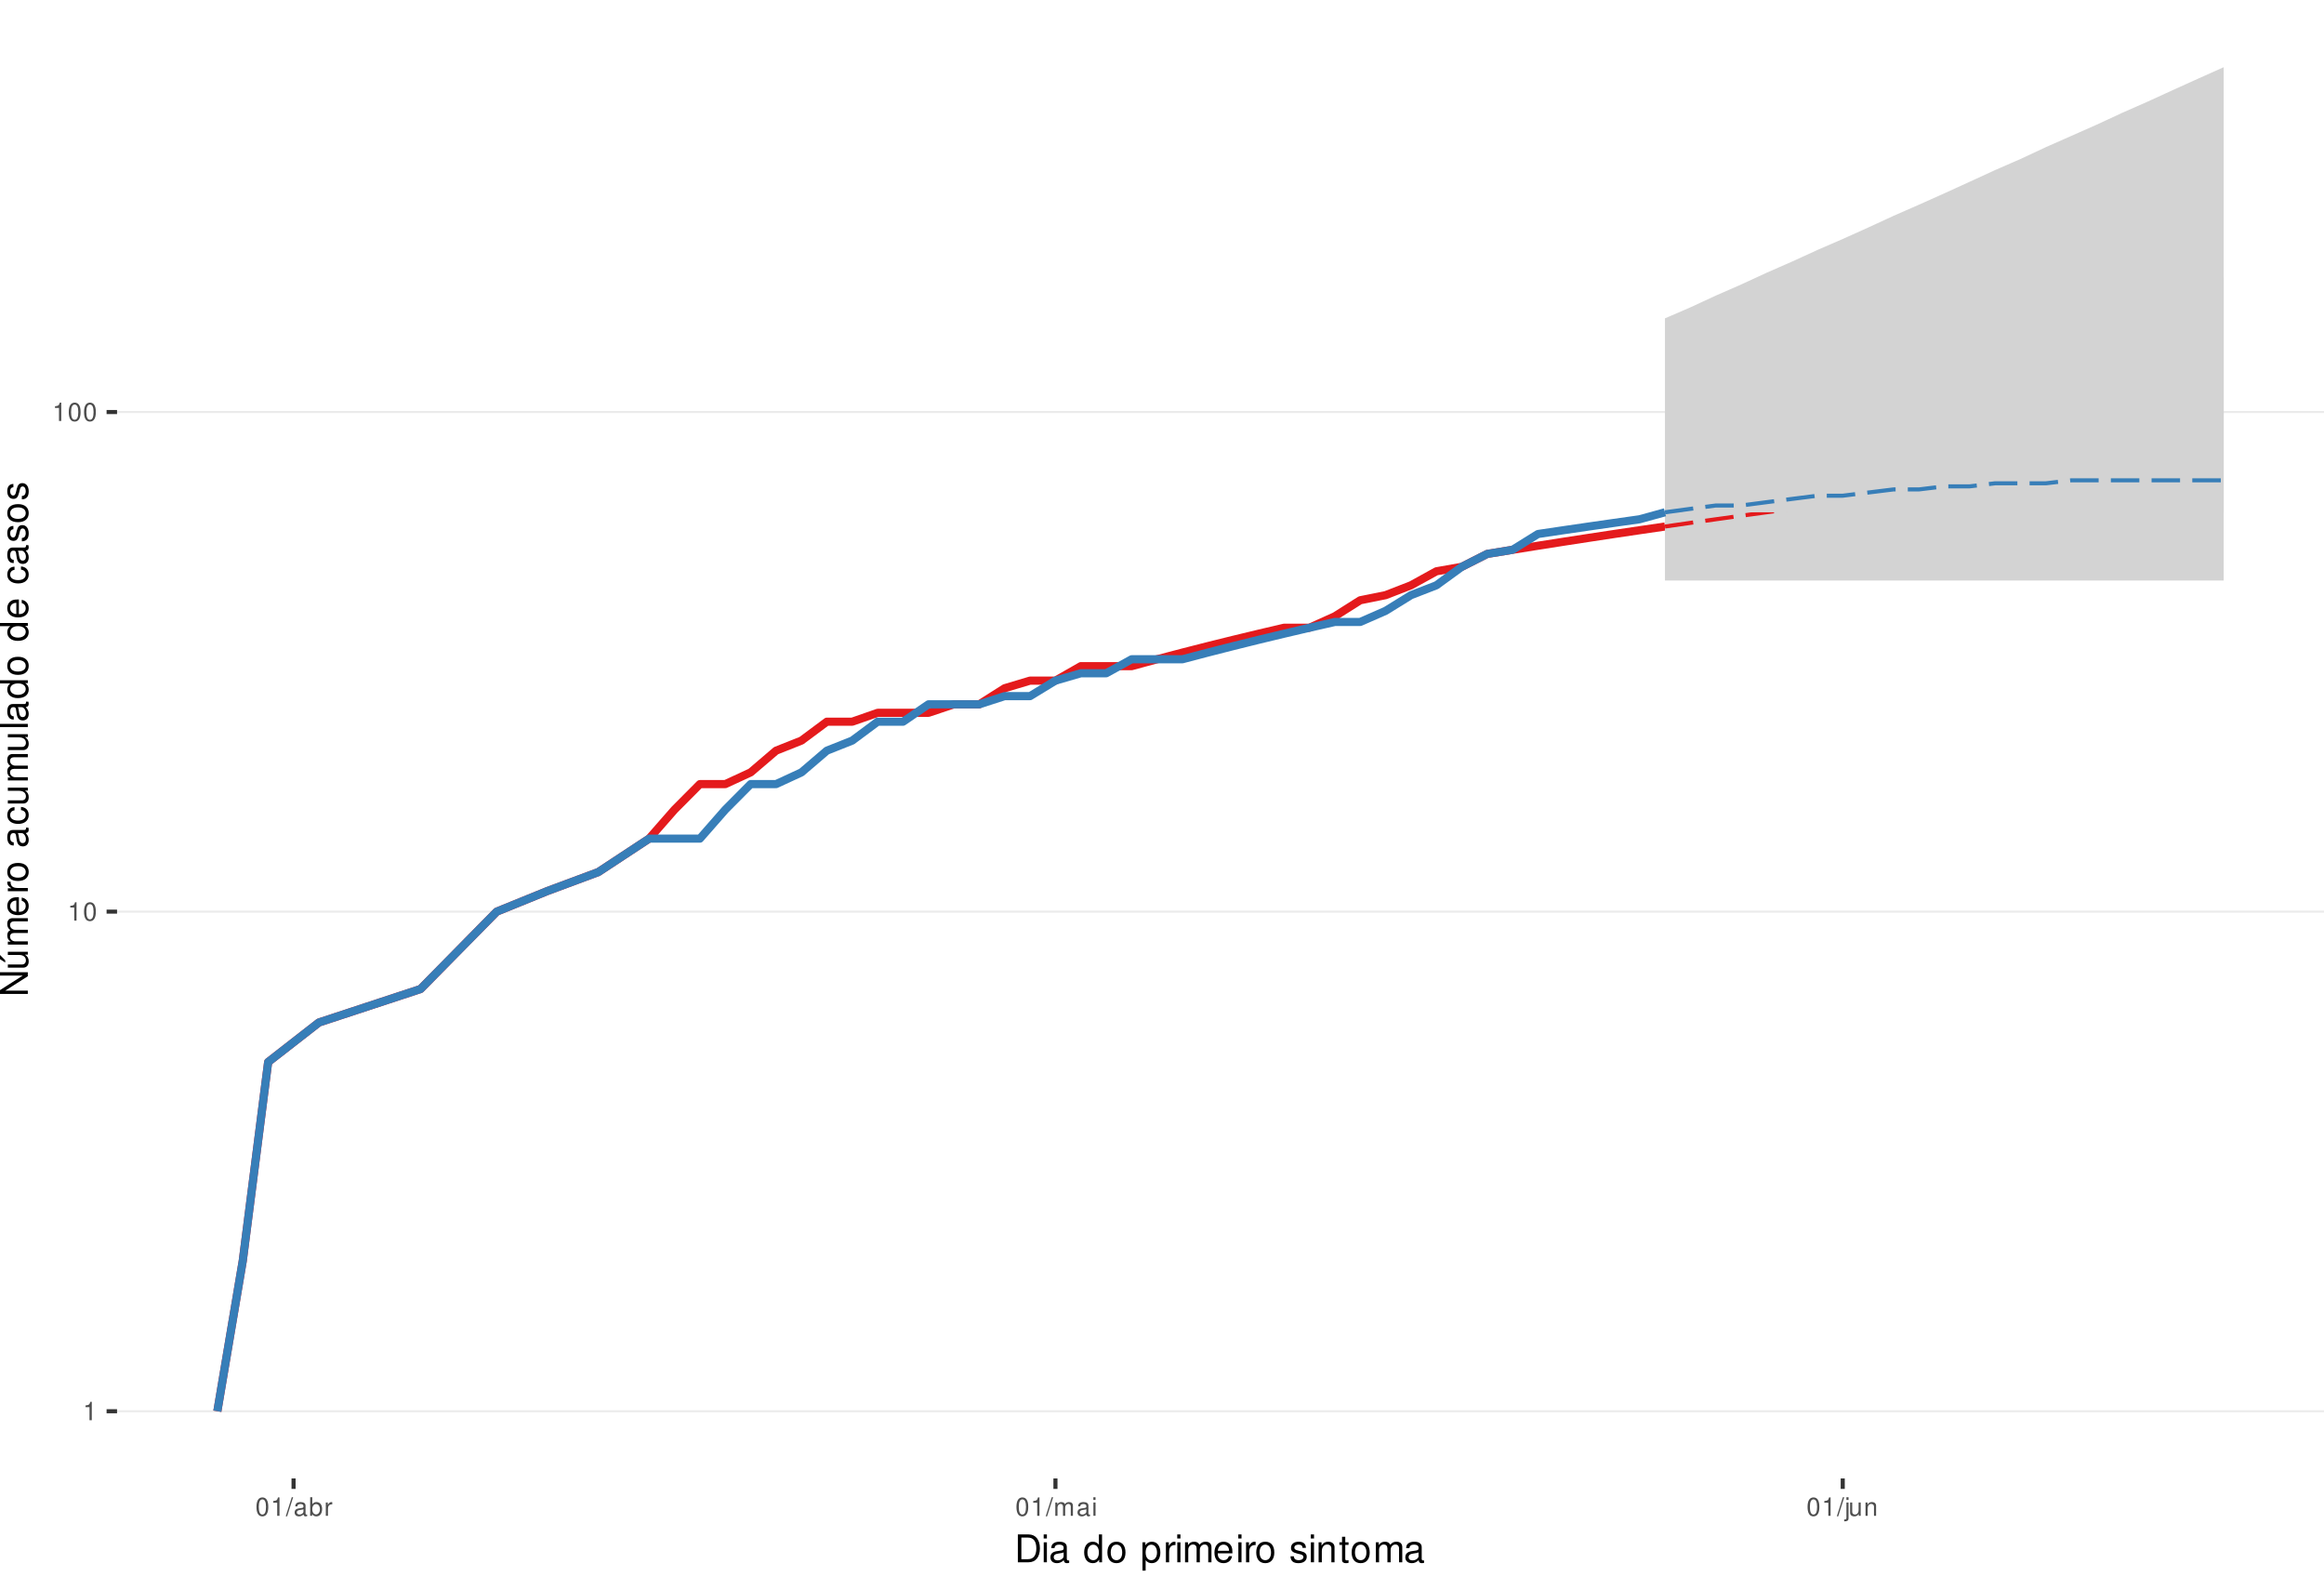
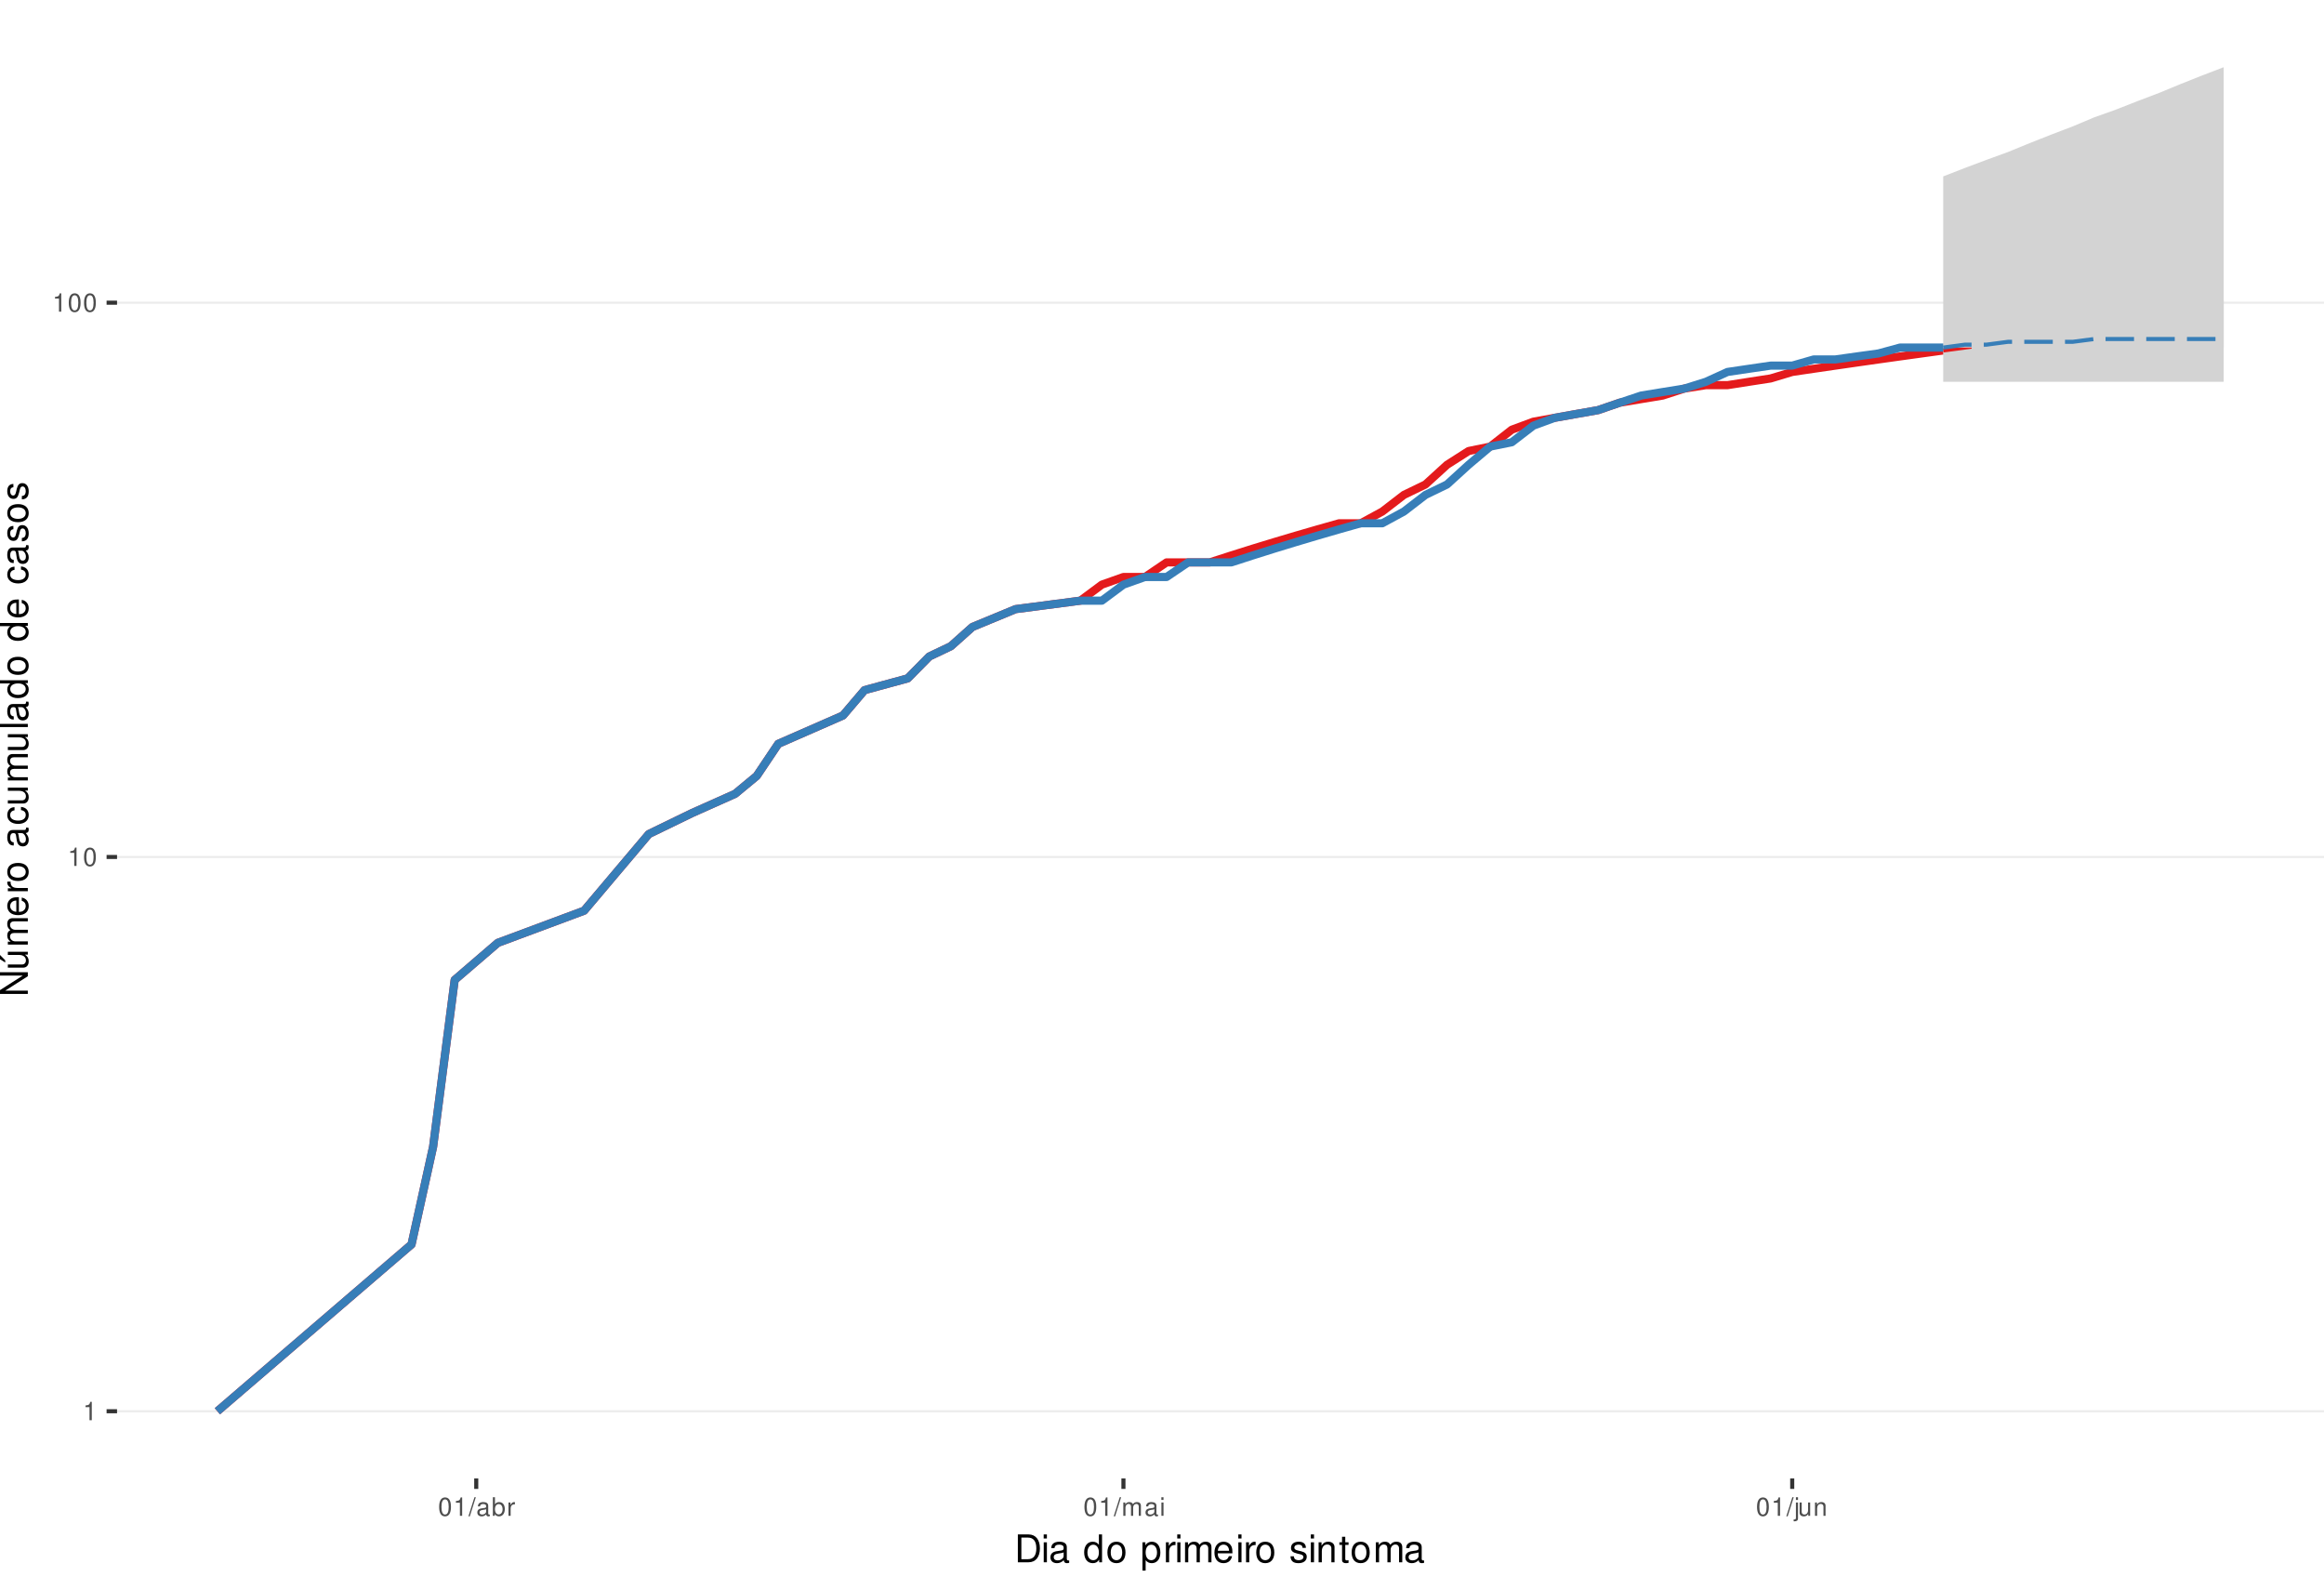
<svg xmlns="http://www.w3.org/2000/svg" xmlns:xlink="http://www.w3.org/1999/xlink" width="609pt" height="413pt" viewBox="0 0 609 413" version="1.1">
  <defs>
    <g>
      <symbol overflow="visible" id="glyph0-0">
        <path style="stroke:none;" d="" />
      </symbol>
      <symbol overflow="visible" id="glyph0-1">
        <path style="stroke:none;" d="M 1.719 -3.422 L 1.719 0 L 2.312 0 L 2.312 -4.812 L 1.922 -4.812 C 1.719 -4.078 1.578 -3.969 0.672 -3.859 L 0.672 -3.422 Z M 1.719 -3.422 " />
      </symbol>
      <symbol overflow="visible" id="glyph0-2">
        <path style="stroke:none;" d="M 1.828 -4.812 C 1.391 -4.812 0.984 -4.609 0.75 -4.281 C 0.438 -3.859 0.281 -3.219 0.281 -2.328 C 0.281 -0.703 0.812 0.156 1.828 0.156 C 2.828 0.156 3.375 -0.703 3.375 -2.297 C 3.375 -3.219 3.234 -3.844 2.922 -4.281 C 2.672 -4.625 2.281 -4.812 1.828 -4.812 Z M 1.828 -4.297 C 2.469 -4.297 2.781 -3.641 2.781 -2.344 C 2.781 -0.969 2.469 -0.328 1.812 -0.328 C 1.203 -0.328 0.891 -1 0.891 -2.328 C 0.891 -3.641 1.203 -4.297 1.828 -4.297 Z M 1.828 -4.297 " />
      </symbol>
      <symbol overflow="visible" id="glyph0-3">
        <path style="stroke:none;" d="M 1.531 -4.859 L -0.047 0.141 L 0.312 0.141 L 1.891 -4.859 Z M 1.531 -4.859 " />
      </symbol>
      <symbol overflow="visible" id="glyph0-4">
        <path style="stroke:none;" d="M 3.562 -0.328 C 3.5 -0.312 3.469 -0.312 3.438 -0.312 C 3.25 -0.312 3.141 -0.406 3.141 -0.578 L 3.141 -2.641 C 3.141 -3.25 2.688 -3.594 1.828 -3.594 C 1.312 -3.594 0.906 -3.438 0.672 -3.188 C 0.516 -3 0.453 -2.797 0.438 -2.453 L 0.984 -2.453 C 1.031 -2.875 1.297 -3.078 1.812 -3.078 C 2.312 -3.078 2.594 -2.891 2.594 -2.562 L 2.594 -2.406 C 2.578 -2.172 2.469 -2.078 2.016 -2.031 C 1.219 -1.922 1.109 -1.891 0.891 -1.812 C 0.484 -1.641 0.281 -1.328 0.281 -0.875 C 0.281 -0.25 0.719 0.156 1.422 0.156 C 1.859 0.156 2.219 0 2.609 -0.359 C 2.656 0 2.828 0.156 3.188 0.156 C 3.297 0.156 3.375 0.141 3.562 0.094 Z M 2.594 -1.094 C 2.594 -0.906 2.531 -0.797 2.375 -0.641 C 2.141 -0.438 1.875 -0.328 1.547 -0.328 C 1.109 -0.328 0.859 -0.547 0.859 -0.891 C 0.859 -1.266 1.094 -1.438 1.703 -1.531 C 2.297 -1.609 2.406 -1.641 2.594 -1.719 Z M 2.594 -1.094 " />
      </symbol>
      <symbol overflow="visible" id="glyph0-5">
        <path style="stroke:none;" d="M 0.359 -4.859 L 0.359 0 L 0.859 0 L 0.859 -0.453 C 1.125 -0.047 1.484 0.156 1.969 0.156 C 2.875 0.156 3.484 -0.594 3.484 -1.75 C 3.484 -2.891 2.922 -3.594 1.984 -3.594 C 1.516 -3.594 1.172 -3.406 0.906 -3.016 L 0.906 -4.859 Z M 1.891 -3.062 C 2.5 -3.062 2.906 -2.531 2.906 -1.703 C 2.906 -0.906 2.484 -0.359 1.891 -0.359 C 1.297 -0.359 0.906 -0.906 0.906 -1.719 C 0.906 -2.531 1.297 -3.062 1.891 -3.062 Z M 1.891 -3.062 " />
      </symbol>
      <symbol overflow="visible" id="glyph0-6">
        <path style="stroke:none;" d="M 0.453 -3.484 L 0.453 0 L 1.016 0 L 1.016 -1.812 C 1.031 -2.656 1.375 -3.016 2.141 -3 L 2.141 -3.562 C 2.047 -3.578 1.984 -3.594 1.922 -3.594 C 1.562 -3.594 1.297 -3.375 0.969 -2.859 L 0.969 -3.484 Z M 0.453 -3.484 " />
      </symbol>
      <symbol overflow="visible" id="glyph0-7">
        <path style="stroke:none;" d="M 0.469 -3.484 L 0.469 0 L 1.031 0 L 1.031 -2.188 C 1.031 -2.703 1.391 -3.109 1.844 -3.109 C 2.25 -3.109 2.484 -2.844 2.484 -2.406 L 2.484 0 L 3.047 0 L 3.047 -2.188 C 3.047 -2.703 3.422 -3.109 3.875 -3.109 C 4.266 -3.109 4.516 -2.844 4.516 -2.406 L 4.516 0 L 5.078 0 L 5.078 -2.609 C 5.078 -3.234 4.719 -3.594 4.062 -3.594 C 3.594 -3.594 3.312 -3.453 2.984 -3.062 C 2.781 -3.422 2.5 -3.594 2.047 -3.594 C 1.578 -3.594 1.266 -3.422 0.984 -3 L 0.984 -3.484 Z M 0.469 -3.484 " />
      </symbol>
      <symbol overflow="visible" id="glyph0-8">
        <path style="stroke:none;" d="M 1 -3.484 L 0.453 -3.484 L 0.453 0 L 1 0 Z M 1 -4.859 L 0.438 -4.859 L 0.438 -4.156 L 1 -4.156 Z M 1 -4.859 " />
      </symbol>
      <symbol overflow="visible" id="glyph0-9">
        <path style="stroke:none;" d="M 0.469 -3.484 L 0.469 0.5 C 0.469 0.859 0.359 0.969 0.016 0.969 C -0.031 0.969 -0.047 0.969 -0.125 0.953 L -0.125 1.438 C -0.047 1.438 -0.016 1.453 0.062 1.453 C 0.688 1.453 1.016 1.203 1.016 0.719 L 1.016 -3.484 Z M 1.016 -4.859 L 0.469 -4.859 L 0.469 -4.156 L 1.016 -4.156 Z M 1.016 -4.859 " />
      </symbol>
      <symbol overflow="visible" id="glyph0-10">
        <path style="stroke:none;" d="M 3.203 0 L 3.203 -3.484 L 2.656 -3.484 L 2.656 -1.516 C 2.656 -0.797 2.281 -0.328 1.703 -0.328 C 1.266 -0.328 0.984 -0.594 0.984 -1.016 L 0.984 -3.484 L 0.438 -3.484 L 0.438 -0.797 C 0.438 -0.219 0.859 0.156 1.547 0.156 C 2.062 0.156 2.391 -0.031 2.703 -0.484 L 2.703 0 Z M 3.203 0 " />
      </symbol>
      <symbol overflow="visible" id="glyph0-11">
        <path style="stroke:none;" d="M 0.469 -3.484 L 0.469 0 L 1.031 0 L 1.031 -1.922 C 1.031 -2.641 1.391 -3.109 1.969 -3.109 C 2.406 -3.109 2.688 -2.828 2.688 -2.422 L 2.688 0 L 3.234 0 L 3.234 -2.641 C 3.234 -3.219 2.812 -3.594 2.141 -3.594 C 1.625 -3.594 1.281 -3.391 0.984 -2.906 L 0.984 -3.484 Z M 0.469 -3.484 " />
      </symbol>
      <symbol overflow="visible" id="glyph1-0">
        <path style="stroke:none;" d="" />
      </symbol>
      <symbol overflow="visible" id="glyph1-1">
        <path style="stroke:none;" d="M 0.891 0 L 3.703 0 C 5.547 0 6.672 -1.375 6.672 -3.656 C 6.672 -5.906 5.547 -7.297 3.703 -7.297 L 0.891 -7.297 Z M 1.812 -0.812 L 1.812 -6.469 L 3.547 -6.469 C 4.984 -6.469 5.734 -5.5 5.734 -3.641 C 5.734 -1.797 4.984 -0.812 3.547 -0.812 Z M 1.812 -0.812 " />
      </symbol>
      <symbol overflow="visible" id="glyph1-2">
        <path style="stroke:none;" d="M 1.5 -5.234 L 0.672 -5.234 L 0.672 0 L 1.5 0 Z M 1.5 -7.297 L 0.656 -7.297 L 0.656 -6.234 L 1.5 -6.234 Z M 1.5 -7.297 " />
      </symbol>
      <symbol overflow="visible" id="glyph1-3">
        <path style="stroke:none;" d="M 5.344 -0.484 C 5.266 -0.469 5.219 -0.469 5.172 -0.469 C 4.875 -0.469 4.719 -0.625 4.719 -0.875 L 4.719 -3.953 C 4.719 -4.891 4.047 -5.391 2.75 -5.391 C 1.984 -5.391 1.375 -5.172 1.016 -4.781 C 0.766 -4.516 0.672 -4.203 0.656 -3.688 L 1.484 -3.688 C 1.562 -4.328 1.938 -4.625 2.719 -4.625 C 3.484 -4.625 3.891 -4.344 3.891 -3.844 L 3.891 -3.625 C 3.875 -3.266 3.703 -3.125 3.016 -3.047 C 1.844 -2.891 1.656 -2.844 1.344 -2.719 C 0.734 -2.453 0.422 -2 0.422 -1.312 C 0.422 -0.375 1.078 0.234 2.141 0.234 C 2.797 0.234 3.328 0 3.922 -0.547 C 3.984 0 4.234 0.234 4.781 0.234 C 4.953 0.234 5.062 0.203 5.344 0.141 Z M 3.891 -1.656 C 3.891 -1.375 3.812 -1.203 3.562 -0.969 C 3.219 -0.656 2.812 -0.5 2.312 -0.5 C 1.672 -0.5 1.297 -0.812 1.297 -1.344 C 1.297 -1.891 1.656 -2.172 2.547 -2.297 C 3.438 -2.422 3.609 -2.453 3.891 -2.594 Z M 3.891 -1.656 " />
      </symbol>
      <symbol overflow="visible" id="glyph1-4">
        <path style="stroke:none;" d="" />
      </symbol>
      <symbol overflow="visible" id="glyph1-5">
        <path style="stroke:none;" d="M 4.953 -7.297 L 4.125 -7.297 L 4.125 -4.578 C 3.766 -5.109 3.203 -5.391 2.516 -5.391 C 1.156 -5.391 0.266 -4.297 0.266 -2.625 C 0.266 -0.859 1.125 0.234 2.547 0.234 C 3.266 0.234 3.766 -0.047 4.203 -0.688 L 4.203 0 L 4.953 0 Z M 2.656 -4.609 C 3.547 -4.609 4.125 -3.812 4.125 -2.562 C 4.125 -1.344 3.547 -0.547 2.656 -0.547 C 1.734 -0.547 1.125 -1.359 1.125 -2.578 C 1.125 -3.797 1.734 -4.609 2.656 -4.609 Z M 2.656 -4.609 " />
      </symbol>
      <symbol overflow="visible" id="glyph1-6">
        <path style="stroke:none;" d="M 2.719 -5.391 C 1.234 -5.391 0.359 -4.344 0.359 -2.578 C 0.359 -0.812 1.234 0.234 2.734 0.234 C 4.203 0.234 5.094 -0.812 5.094 -2.547 C 5.094 -4.359 4.234 -5.391 2.719 -5.391 Z M 2.734 -4.625 C 3.672 -4.625 4.234 -3.844 4.234 -2.547 C 4.234 -1.312 3.656 -0.547 2.734 -0.547 C 1.797 -0.547 1.234 -1.312 1.234 -2.578 C 1.234 -3.844 1.797 -4.625 2.734 -4.625 Z M 2.734 -4.625 " />
      </symbol>
      <symbol overflow="visible" id="glyph1-7">
        <path style="stroke:none;" d="M 0.547 2.188 L 1.375 2.188 L 1.375 -0.547 C 1.812 -0.016 2.312 0.234 2.984 0.234 C 4.344 0.234 5.234 -0.859 5.234 -2.531 C 5.234 -4.297 4.375 -5.391 2.984 -5.391 C 2.266 -5.391 1.703 -5.062 1.312 -4.453 L 1.312 -5.234 L 0.547 -5.234 Z M 2.844 -4.609 C 3.766 -4.609 4.359 -3.797 4.359 -2.547 C 4.359 -1.359 3.75 -0.547 2.844 -0.547 C 1.953 -0.547 1.375 -1.344 1.375 -2.578 C 1.375 -3.812 1.953 -4.609 2.844 -4.609 Z M 2.844 -4.609 " />
      </symbol>
      <symbol overflow="visible" id="glyph1-8">
        <path style="stroke:none;" d="M 0.688 -5.234 L 0.688 0 L 1.531 0 L 1.531 -2.719 C 1.547 -3.984 2.062 -4.547 3.203 -4.516 L 3.203 -5.359 C 3.062 -5.375 2.984 -5.391 2.891 -5.391 C 2.344 -5.391 1.938 -5.062 1.453 -4.297 L 1.453 -5.234 Z M 0.688 -5.234 " />
      </symbol>
      <symbol overflow="visible" id="glyph1-9">
        <path style="stroke:none;" d="M 0.703 -5.234 L 0.703 0 L 1.547 0 L 1.547 -3.297 C 1.547 -4.047 2.094 -4.656 2.766 -4.656 C 3.391 -4.656 3.734 -4.281 3.734 -3.609 L 3.734 0 L 4.578 0 L 4.578 -3.297 C 4.578 -4.047 5.125 -4.656 5.812 -4.656 C 6.422 -4.656 6.781 -4.266 6.781 -3.609 L 6.781 0 L 7.625 0 L 7.625 -3.938 C 7.625 -4.875 7.078 -5.391 6.094 -5.391 C 5.406 -5.391 4.984 -5.188 4.484 -4.594 C 4.188 -5.156 3.766 -5.391 3.078 -5.391 C 2.375 -5.391 1.906 -5.125 1.469 -4.5 L 1.469 -5.234 Z M 0.703 -5.234 " />
      </symbol>
      <symbol overflow="visible" id="glyph1-10">
        <path style="stroke:none;" d="M 5.125 -2.344 C 5.125 -3.141 5.062 -3.625 4.922 -4.016 C 4.578 -4.875 3.781 -5.391 2.797 -5.391 C 1.344 -5.391 0.406 -4.281 0.406 -2.547 C 0.406 -0.812 1.297 0.234 2.781 0.234 C 3.984 0.234 4.812 -0.453 5.016 -1.594 L 4.188 -1.594 C 3.953 -0.906 3.484 -0.547 2.812 -0.547 C 2.281 -0.547 1.828 -0.781 1.547 -1.219 C 1.344 -1.516 1.281 -1.812 1.266 -2.344 Z M 1.297 -3.016 C 1.359 -3.984 1.953 -4.625 2.797 -4.625 C 3.641 -4.625 4.234 -3.953 4.234 -3.016 Z M 1.297 -3.016 " />
      </symbol>
      <symbol overflow="visible" id="glyph1-11">
        <path style="stroke:none;" d="M 4.375 -3.781 C 4.375 -4.812 3.688 -5.391 2.484 -5.391 C 1.266 -5.391 0.469 -4.766 0.469 -3.797 C 0.469 -2.969 0.891 -2.578 2.125 -2.281 L 2.906 -2.094 C 3.484 -1.953 3.719 -1.734 3.719 -1.375 C 3.719 -0.875 3.234 -0.547 2.5 -0.547 C 2.047 -0.547 1.672 -0.672 1.453 -0.891 C 1.328 -1.047 1.266 -1.188 1.219 -1.562 L 0.344 -1.562 C 0.375 -0.344 1.062 0.234 2.438 0.234 C 3.75 0.234 4.594 -0.422 4.594 -1.438 C 4.594 -2.203 4.156 -2.641 3.109 -2.891 L 2.312 -3.078 C 1.625 -3.234 1.344 -3.453 1.344 -3.828 C 1.344 -4.312 1.766 -4.625 2.453 -4.625 C 3.125 -4.625 3.484 -4.328 3.5 -3.781 Z M 4.375 -3.781 " />
      </symbol>
      <symbol overflow="visible" id="glyph1-12">
        <path style="stroke:none;" d="M 0.703 -5.234 L 0.703 0 L 1.547 0 L 1.547 -2.891 C 1.547 -3.953 2.094 -4.656 2.953 -4.656 C 3.625 -4.656 4.047 -4.266 4.047 -3.625 L 4.047 0 L 4.875 0 L 4.875 -3.953 C 4.875 -4.828 4.219 -5.391 3.203 -5.391 C 2.438 -5.391 1.938 -5.094 1.469 -4.359 L 1.469 -5.234 Z M 0.703 -5.234 " />
      </symbol>
      <symbol overflow="visible" id="glyph1-13">
        <path style="stroke:none;" d="M 2.547 -5.234 L 1.688 -5.234 L 1.688 -6.688 L 0.844 -6.688 L 0.844 -5.234 L 0.141 -5.234 L 0.141 -4.562 L 0.844 -4.562 L 0.844 -0.594 C 0.844 -0.062 1.203 0.234 1.859 0.234 C 2.078 0.234 2.266 0.203 2.547 0.156 L 2.547 -0.547 C 2.422 -0.516 2.312 -0.5 2.141 -0.5 C 1.781 -0.5 1.688 -0.594 1.688 -0.969 L 1.688 -4.562 L 2.547 -4.562 Z M 2.547 -5.234 " />
      </symbol>
      <symbol overflow="visible" id="glyph2-0">
        <path style="stroke:none;" d="" />
      </symbol>
      <symbol overflow="visible" id="glyph2-1">
        <path style="stroke:none;" d="M -7.297 -6.453 L -7.297 -5.578 L -1.328 -5.578 L -7.297 -1.766 L -7.297 -0.766 L 0 -0.766 L 0 -1.641 L -5.906 -1.641 L 0 -5.406 L 0 -6.453 Z M -7.297 -6.453 " />
      </symbol>
      <symbol overflow="visible" id="glyph2-2">
        <path style="stroke:none;" d="M 0 -4.812 L -5.234 -4.812 L -5.234 -3.984 L -2.266 -3.984 C -1.203 -3.984 -0.5 -3.438 -0.5 -2.562 C -0.5 -1.906 -0.906 -1.484 -1.531 -1.484 L -5.234 -1.484 L -5.234 -0.656 L -1.203 -0.656 C -0.328 -0.656 0.234 -1.297 0.234 -2.312 C 0.234 -3.094 -0.047 -3.578 -0.734 -4.062 L 0 -4.062 Z M -7.406 -2.953 L -5.922 -2 L -5.922 -2.594 L -7.406 -4.094 Z M -7.406 -2.953 " />
      </symbol>
      <symbol overflow="visible" id="glyph2-3">
        <path style="stroke:none;" d="M -5.234 -0.703 L 0 -0.703 L 0 -1.547 L -3.297 -1.547 C -4.047 -1.547 -4.656 -2.094 -4.656 -2.766 C -4.656 -3.391 -4.281 -3.734 -3.609 -3.734 L 0 -3.734 L 0 -4.578 L -3.297 -4.578 C -4.047 -4.578 -4.656 -5.125 -4.656 -5.812 C -4.656 -6.422 -4.266 -6.781 -3.609 -6.781 L 0 -6.781 L 0 -7.625 L -3.938 -7.625 C -4.875 -7.625 -5.391 -7.078 -5.391 -6.094 C -5.391 -5.406 -5.188 -4.984 -4.594 -4.484 C -5.156 -4.188 -5.391 -3.766 -5.391 -3.078 C -5.391 -2.375 -5.125 -1.906 -4.5 -1.469 L -5.234 -1.469 Z M -5.234 -0.703 " />
      </symbol>
      <symbol overflow="visible" id="glyph2-4">
        <path style="stroke:none;" d="M -2.344 -5.125 C -3.141 -5.125 -3.625 -5.062 -4.016 -4.922 C -4.875 -4.578 -5.391 -3.781 -5.391 -2.797 C -5.391 -1.344 -4.281 -0.406 -2.547 -0.406 C -0.812 -0.406 0.234 -1.297 0.234 -2.781 C 0.234 -3.984 -0.453 -4.812 -1.594 -5.016 L -1.594 -4.188 C -0.906 -3.953 -0.547 -3.484 -0.547 -2.812 C -0.547 -2.281 -0.781 -1.828 -1.219 -1.547 C -1.516 -1.344 -1.812 -1.281 -2.344 -1.266 Z M -3.016 -1.297 C -3.984 -1.359 -4.625 -1.953 -4.625 -2.797 C -4.625 -3.641 -3.953 -4.234 -3.016 -4.234 Z M -3.016 -1.297 " />
      </symbol>
      <symbol overflow="visible" id="glyph2-5">
        <path style="stroke:none;" d="M -5.234 -0.688 L 0 -0.688 L 0 -1.531 L -2.719 -1.531 C -3.984 -1.547 -4.547 -2.062 -4.516 -3.203 L -5.359 -3.203 C -5.375 -3.062 -5.391 -2.984 -5.391 -2.891 C -5.391 -2.344 -5.062 -1.938 -4.297 -1.453 L -5.234 -1.453 Z M -5.234 -0.688 " />
      </symbol>
      <symbol overflow="visible" id="glyph2-6">
        <path style="stroke:none;" d="M -5.391 -2.719 C -5.391 -1.234 -4.344 -0.359 -2.578 -0.359 C -0.812 -0.359 0.234 -1.234 0.234 -2.734 C 0.234 -4.203 -0.812 -5.094 -2.547 -5.094 C -4.359 -5.094 -5.391 -4.234 -5.391 -2.719 Z M -4.625 -2.734 C -4.625 -3.672 -3.844 -4.234 -2.547 -4.234 C -1.312 -4.234 -0.547 -3.656 -0.547 -2.734 C -0.547 -1.797 -1.312 -1.234 -2.578 -1.234 C -3.844 -1.234 -4.625 -1.797 -4.625 -2.734 Z M -4.625 -2.734 " />
      </symbol>
      <symbol overflow="visible" id="glyph2-7">
        <path style="stroke:none;" d="" />
      </symbol>
      <symbol overflow="visible" id="glyph2-8">
        <path style="stroke:none;" d="M -0.484 -5.344 C -0.469 -5.266 -0.469 -5.219 -0.469 -5.172 C -0.469 -4.875 -0.625 -4.719 -0.875 -4.719 L -3.953 -4.719 C -4.891 -4.719 -5.391 -4.047 -5.391 -2.75 C -5.391 -1.984 -5.172 -1.375 -4.781 -1.016 C -4.516 -0.766 -4.203 -0.672 -3.688 -0.656 L -3.688 -1.484 C -4.328 -1.562 -4.625 -1.938 -4.625 -2.719 C -4.625 -3.484 -4.344 -3.891 -3.844 -3.891 L -3.625 -3.891 C -3.266 -3.875 -3.125 -3.703 -3.047 -3.016 C -2.891 -1.844 -2.844 -1.656 -2.719 -1.344 C -2.453 -0.734 -2 -0.422 -1.312 -0.422 C -0.375 -0.422 0.234 -1.078 0.234 -2.141 C 0.234 -2.797 0 -3.328 -0.547 -3.922 C 0 -3.984 0.234 -4.234 0.234 -4.781 C 0.234 -4.953 0.203 -5.062 0.141 -5.344 Z M -1.656 -3.891 C -1.375 -3.891 -1.203 -3.812 -0.969 -3.562 C -0.656 -3.219 -0.5 -2.812 -0.5 -2.312 C -0.5 -1.672 -0.812 -1.297 -1.344 -1.297 C -1.891 -1.297 -2.172 -1.656 -2.297 -2.547 C -2.422 -3.438 -2.453 -3.609 -2.594 -3.891 Z M -1.656 -3.891 " />
      </symbol>
      <symbol overflow="visible" id="glyph2-9">
        <path style="stroke:none;" d="M -3.484 -4.703 C -3.984 -4.672 -4.312 -4.562 -4.609 -4.359 C -5.094 -4 -5.391 -3.375 -5.391 -2.641 C -5.391 -1.219 -4.266 -0.312 -2.531 -0.312 C -0.844 -0.312 0.234 -1.203 0.234 -2.625 C 0.234 -3.875 -0.516 -4.672 -1.797 -4.766 L -1.797 -3.938 C -0.953 -3.797 -0.547 -3.359 -0.547 -2.656 C -0.547 -1.734 -1.297 -1.188 -2.531 -1.188 C -3.844 -1.188 -4.625 -1.719 -4.625 -2.625 C -4.625 -3.328 -4.203 -3.766 -3.484 -3.875 Z M -3.484 -4.703 " />
      </symbol>
      <symbol overflow="visible" id="glyph2-10">
        <path style="stroke:none;" d="M 0 -4.812 L -5.234 -4.812 L -5.234 -3.984 L -2.266 -3.984 C -1.203 -3.984 -0.5 -3.438 -0.5 -2.562 C -0.5 -1.906 -0.906 -1.484 -1.531 -1.484 L -5.234 -1.484 L -5.234 -0.656 L -1.203 -0.656 C -0.328 -0.656 0.234 -1.297 0.234 -2.312 C 0.234 -3.094 -0.047 -3.578 -0.734 -4.062 L 0 -4.062 Z M 0 -4.812 " />
      </symbol>
      <symbol overflow="visible" id="glyph2-11">
        <path style="stroke:none;" d="M -7.297 -1.516 L -7.297 -0.688 L 0 -0.688 L 0 -1.516 Z M -7.297 -1.516 " />
      </symbol>
      <symbol overflow="visible" id="glyph2-12">
        <path style="stroke:none;" d="M -7.297 -4.953 L -7.297 -4.125 L -4.578 -4.125 C -5.109 -3.766 -5.391 -3.203 -5.391 -2.516 C -5.391 -1.156 -4.297 -0.266 -2.625 -0.266 C -0.859 -0.266 0.234 -1.125 0.234 -2.547 C 0.234 -3.266 -0.047 -3.766 -0.688 -4.203 L 0 -4.203 L 0 -4.953 Z M -4.609 -2.656 C -4.609 -3.547 -3.812 -4.125 -2.562 -4.125 C -1.344 -4.125 -0.547 -3.547 -0.547 -2.656 C -0.547 -1.734 -1.359 -1.125 -2.578 -1.125 C -3.797 -1.125 -4.609 -1.734 -4.609 -2.656 Z M -4.609 -2.656 " />
      </symbol>
      <symbol overflow="visible" id="glyph2-13">
        <path style="stroke:none;" d="M -3.781 -4.375 C -4.812 -4.375 -5.391 -3.688 -5.391 -2.484 C -5.391 -1.266 -4.766 -0.469 -3.797 -0.469 C -2.969 -0.469 -2.578 -0.891 -2.281 -2.125 L -2.094 -2.906 C -1.953 -3.484 -1.734 -3.719 -1.375 -3.719 C -0.875 -3.719 -0.547 -3.234 -0.547 -2.5 C -0.547 -2.047 -0.672 -1.672 -0.891 -1.453 C -1.047 -1.328 -1.188 -1.266 -1.562 -1.219 L -1.562 -0.344 C -0.344 -0.375 0.234 -1.062 0.234 -2.438 C 0.234 -3.75 -0.422 -4.594 -1.438 -4.594 C -2.203 -4.594 -2.641 -4.156 -2.891 -3.109 L -3.078 -2.312 C -3.234 -1.625 -3.453 -1.344 -3.828 -1.344 C -4.312 -1.344 -4.625 -1.766 -4.625 -2.453 C -4.625 -3.125 -4.328 -3.484 -3.781 -3.5 Z M -3.781 -4.375 " />
      </symbol>
    </g>
    <clipPath id="clip1">
      <path d="M 30.672 0 L 609 0 L 609 387.328 L 30.672 387.328 Z M 30.672 0 " />
    </clipPath>
    <clipPath id="clip2">
      <path d="M 30.672 369 L 609 369 L 609 370 L 30.672 370 Z M 30.672 369 " />
    </clipPath>
    <clipPath id="clip3">
-       <path d="M 30.672 238 L 609 238 L 609 240 L 30.672 240 Z M 30.672 238 " />
+       <path d="M 30.672 224 L 609 224 L 609 225 L 30.672 225 Z M 30.672 224 " />
    </clipPath>
    <clipPath id="clip4">
-       <path d="M 30.672 107 L 609 107 L 609 109 L 30.672 109 Z M 30.672 107 " />
+       <path d="M 30.672 79 L 609 79 L 609 80 L 30.672 80 Z M 30.672 79 " />
    </clipPath>
  </defs>
  <g id="surface6">
    <rect x="0" y="0" width="609" height="413" style="fill:rgb(100%,100%,100%);fill-opacity:1;stroke:none;" />
    <rect x="0" y="0" width="609" height="413" style="fill:rgb(100%,100%,100%);fill-opacity:1;stroke:none;" />
    <path style="fill:none;stroke-width:1.067;stroke-linecap:round;stroke-linejoin:round;stroke:rgb(100%,100%,100%);stroke-opacity:1;stroke-miterlimit:10;" d="M 0 413 L 609 413 L 609 0 L 0 0 Z M 0 413 " />
    <g clip-path="url(#clip1)" clip-rule="nonzero">
      <path style=" stroke:none;fill-rule:nonzero;fill:rgb(100%,100%,100%);fill-opacity:1;" d="M 30.672 387.328 L 609 387.328 L 609 0 L 30.672 0 Z M 30.672 387.328 " />
    </g>
    <g clip-path="url(#clip2)" clip-rule="nonzero">
      <path style="fill:none;stroke-width:0.533;stroke-linecap:butt;stroke-linejoin:round;stroke:rgb(92.157%,92.157%,92.157%);stroke-opacity:1;stroke-miterlimit:10;" d="M 30.672 369.723 L 609 369.723 " />
    </g>
    <g clip-path="url(#clip3)" clip-rule="nonzero">
-       <path style="fill:none;stroke-width:0.533;stroke-linecap:butt;stroke-linejoin:round;stroke:rgb(92.157%,92.157%,92.157%);stroke-opacity:1;stroke-miterlimit:10;" d="M 30.672 238.832 L 609 238.832 " />
+       <path style="fill:none;stroke-width:0.533;stroke-linecap:butt;stroke-linejoin:round;stroke:rgb(92.157%,92.157%,92.157%);stroke-opacity:1;stroke-miterlimit:10;" d="M 30.672 224.512 L 609 224.512 " />
    </g>
    <g clip-path="url(#clip4)" clip-rule="nonzero">
-       <path style="fill:none;stroke-width:0.533;stroke-linecap:butt;stroke-linejoin:round;stroke:rgb(92.157%,92.157%,92.157%);stroke-opacity:1;stroke-miterlimit:10;" d="M 30.672 107.945 L 609 107.945 " />
-     </g>
-     <path style="fill:none;stroke-width:2.134;stroke-linecap:butt;stroke-linejoin:round;stroke:rgb(89.412%,10.196%,10.98%);stroke-opacity:1;stroke-miterlimit:10;" d="M 56.957 369.723 L 63.613 330.32 L 70.27 278.234 L 83.578 267.871 L 110.199 259.109 L 130.164 238.832 L 143.477 233.418 L 156.785 228.469 L 170.098 219.707 L 176.75 212.117 L 183.406 205.422 L 190.062 205.422 L 196.715 202.348 L 203.371 196.66 L 210.027 194.016 L 216.68 189.07 L 223.336 189.07 L 229.992 186.746 L 243.301 186.746 L 249.957 184.52 L 256.613 184.52 L 263.266 180.305 L 269.922 178.312 L 276.578 178.312 L 283.234 174.52 L 296.543 174.52 L 303.199 172.715 L 309.852 170.965 L 316.508 169.27 L 323.164 167.621 L 329.816 166.02 L 336.473 164.461 L 343.129 164.461 L 349.785 161.469 L 356.438 157.258 L 363.094 155.918 L 369.75 153.336 L 376.402 149.668 L 383.059 148.496 L 389.715 145.117 L 396.371 144.035 L 403.023 142.973 L 409.68 141.93 L 416.336 140.906 L 422.988 139.898 L 429.645 138.91 L 436.301 137.938 " />
-     <path style=" stroke:none;fill-rule:nonzero;fill:rgb(82.745%,82.745%,82.745%);fill-opacity:1;" d="M 436.301 83.402 L 442.957 80.523 L 449.609 77.449 L 456.266 74.531 L 462.922 71.461 L 469.574 68.543 L 476.23 65.5 L 482.887 62.609 L 489.539 59.617 L 496.195 56.547 L 502.852 53.629 L 509.508 50.648 L 516.16 47.617 L 522.816 44.555 L 529.473 41.648 L 536.125 38.547 L 542.781 35.605 L 549.438 32.66 L 556.094 29.57 L 562.746 26.641 L 569.402 23.594 L 576.059 20.582 L 582.711 17.605 L 582.711 152.086 L 436.301 152.086 Z M 436.301 83.402 " />
-     <path style="fill:none;stroke-width:1.067;stroke-linecap:butt;stroke-linejoin:round;stroke:rgb(89.412%,10.196%,10.98%);stroke-opacity:1;stroke-dasharray:7.469,3.201;stroke-miterlimit:10;" d="M 436.301 137.938 L 442.957 136.984 L 449.609 136.043 L 456.266 135.117 L 462.922 134.211 L 469.574 133.312 L 476.23 131.566 L 482.887 130.711 L 489.539 129.867 L 496.195 129.039 L 502.852 128.219 L 509.508 126.617 L 516.16 125.836 L 522.816 125.062 L 529.473 124.297 L 536.125 122.801 L 542.781 122.07 L 549.438 120.629 L 556.094 119.922 L 562.746 119.227 L 569.402 117.855 L 576.059 117.184 L 582.711 115.859 " />
-     <path style="fill:none;stroke-width:2.134;stroke-linecap:butt;stroke-linejoin:round;stroke:rgb(21.569%,49.412%,72.157%);stroke-opacity:1;stroke-miterlimit:10;" d="M 56.957 369.723 L 63.613 330.32 L 70.27 278.234 L 83.578 267.871 L 110.199 259.109 L 130.164 238.832 L 143.477 233.418 L 156.785 228.469 L 170.098 219.707 L 183.406 219.707 L 190.062 212.117 L 196.715 205.422 L 203.371 205.422 L 210.027 202.348 L 216.68 196.66 L 223.336 194.016 L 229.992 189.07 L 236.648 189.07 L 243.301 184.52 L 256.613 184.52 L 263.266 182.375 L 269.922 182.375 L 276.578 178.312 L 283.234 176.383 L 289.887 176.383 L 296.543 172.715 L 309.852 172.715 L 316.508 170.965 L 323.164 169.27 L 329.816 167.621 L 336.473 166.02 L 343.129 164.461 L 349.785 162.945 L 356.438 162.945 L 363.094 160.031 L 369.75 155.918 L 376.402 153.336 L 383.059 148.496 L 389.715 145.117 L 396.371 144.035 L 403.023 139.898 L 409.68 138.91 L 416.336 137.938 L 422.988 136.984 L 429.645 136.043 L 436.301 134.211 " />
-     <path style=" stroke:none;fill-rule:nonzero;fill:rgb(82.745%,82.745%,82.745%);fill-opacity:1;" d="M 436.301 134.211 L 442.957 125.836 L 449.609 119.227 L 456.266 112.684 L 462.922 107.379 L 469.574 102.012 L 476.23 97.582 L 482.887 93.469 L 489.539 90.051 L 496.195 86.824 L 502.852 83.77 L 509.508 81.227 L 516.16 79.137 L 522.816 76.789 L 529.473 75.168 L 536.125 74.531 L 542.781 73.906 L 556.094 73.281 L 562.746 72.977 L 569.402 72.977 L 576.059 72.668 L 582.711 72.668 L 582.711 134.211 Z M 436.301 134.211 " />
-     <path style="fill:none;stroke-width:1.067;stroke-linecap:butt;stroke-linejoin:round;stroke:rgb(21.569%,49.412%,72.157%);stroke-opacity:1;stroke-dasharray:7.469,3.201;stroke-miterlimit:10;" d="M 436.301 134.211 L 442.957 133.312 L 449.609 132.434 L 456.266 132.434 L 462.922 131.566 L 469.574 130.711 L 476.23 129.867 L 482.887 129.867 L 489.539 129.039 L 496.195 128.219 L 502.852 128.219 L 509.508 127.414 L 516.16 127.414 L 522.816 126.617 L 536.125 126.617 L 542.781 125.836 L 582.711 125.836 " />
+       <path style="fill:none;stroke-width:0.533;stroke-linecap:butt;stroke-linejoin:round;stroke:rgb(92.157%,92.157%,92.157%);stroke-opacity:1;stroke-miterlimit:10;" d="M 30.672 79.305 L 609 79.305 " />
+     </g>
+     <path style="fill:none;stroke-width:2.134;stroke-linecap:butt;stroke-linejoin:round;stroke:rgb(89.412%,10.196%,10.98%);stroke-opacity:1;stroke-miterlimit:10;" d="M 56.957 369.723 L 107.84 326.012 L 113.492 300.441 L 119.145 256.727 L 130.453 247.008 L 153.062 238.586 L 170.023 218.504 L 181.332 213.016 L 192.637 207.969 L 198.289 203.293 L 203.945 194.871 L 220.902 187.445 L 226.559 180.801 L 237.863 177.723 L 243.516 171.988 L 249.168 169.301 L 254.824 164.254 L 266.129 159.582 L 283.09 157.367 L 288.742 153.164 L 294.395 151.16 L 300.051 151.16 L 305.703 147.336 L 317.008 147.336 L 322.664 145.508 L 328.316 143.73 L 333.969 142.004 L 339.621 140.324 L 345.273 138.684 L 350.93 137.086 L 356.582 137.086 L 362.234 134.012 L 367.887 129.66 L 373.543 126.918 L 379.195 121.766 L 384.848 118.16 L 390.5 117.004 L 396.156 112.578 L 401.809 110.477 L 407.461 109.449 L 413.113 108.441 L 418.77 107.449 L 424.422 105.508 L 430.074 104.559 L 435.727 103.625 L 441.379 101.797 L 447.035 100.902 L 452.688 100.902 L 458.34 100.02 L 463.992 99.148 L 469.648 97.445 L 475.301 96.609 L 480.953 95.785 L 486.605 94.973 L 492.262 94.168 L 497.914 93.375 L 503.566 92.594 L 509.219 91.816 " />
+     <path style=" stroke:none;fill-rule:nonzero;fill:rgb(82.745%,82.745%,82.745%);fill-opacity:1;" d="M 509.219 46.211 L 514.875 44.012 L 520.527 41.887 L 526.18 39.828 L 531.832 37.512 L 537.484 35.277 L 543.141 33.117 L 548.793 30.738 L 554.445 28.727 L 560.098 26.504 L 565.754 24.355 L 571.406 22.023 L 577.059 19.777 L 582.711 17.605 L 582.711 100.02 L 509.219 100.02 Z M 509.219 46.211 " />
+     <path style="fill:none;stroke-width:1.067;stroke-linecap:butt;stroke-linejoin:round;stroke:rgb(89.412%,10.196%,10.98%);stroke-opacity:1;stroke-dasharray:7.469,3.201;stroke-miterlimit:10;" d="M 509.219 91.816 L 514.875 91.055 L 520.527 90.297 L 526.18 89.551 L 531.832 88.812 L 537.484 88.086 L 543.141 87.363 L 548.793 85.949 L 554.445 85.25 L 560.098 84.562 L 565.754 83.879 L 571.406 83.203 L 577.059 82.539 L 582.711 81.879 " />
+     <path style="fill:none;stroke-width:2.134;stroke-linecap:butt;stroke-linejoin:round;stroke:rgb(21.569%,49.412%,72.157%);stroke-opacity:1;stroke-miterlimit:10;" d="M 56.957 369.723 L 107.84 326.012 L 113.492 300.441 L 119.145 256.727 L 130.453 247.008 L 153.062 238.586 L 170.023 218.504 L 181.332 213.016 L 192.637 207.969 L 198.289 203.293 L 203.945 194.871 L 220.902 187.445 L 226.559 180.801 L 237.863 177.723 L 243.516 171.988 L 249.168 169.301 L 254.824 164.254 L 266.129 159.582 L 283.09 157.367 L 288.742 157.367 L 294.395 153.164 L 300.051 151.16 L 305.703 151.16 L 311.355 147.336 L 322.664 147.336 L 328.316 145.508 L 333.969 143.73 L 339.621 142.004 L 345.273 140.324 L 350.93 138.684 L 356.582 137.086 L 362.234 137.086 L 367.887 134.012 L 373.543 129.66 L 379.195 126.918 L 384.848 121.766 L 390.5 117.004 L 396.156 115.867 L 401.809 111.516 L 407.461 109.449 L 413.113 108.441 L 418.77 107.449 L 424.422 105.508 L 430.074 103.625 L 435.727 102.703 L 441.379 101.797 L 447.035 100.02 L 452.688 97.445 L 458.34 96.609 L 463.992 95.785 L 469.648 95.785 L 475.301 94.168 L 480.953 94.168 L 486.605 93.375 L 492.262 92.594 L 497.914 91.055 L 509.219 91.055 " />
+     <path style=" stroke:none;fill-rule:nonzero;fill:rgb(82.745%,82.745%,82.745%);fill-opacity:1;" d="M 509.219 91.055 L 514.875 88.086 L 520.527 85.949 L 526.18 83.879 L 531.832 81.879 L 537.484 80.578 L 543.141 79.938 L 548.793 79.305 L 560.098 79.305 L 565.754 78.676 L 582.711 78.676 L 582.711 91.055 Z M 509.219 91.055 " />
+     <path style="fill:none;stroke-width:1.067;stroke-linecap:butt;stroke-linejoin:round;stroke:rgb(21.569%,49.412%,72.157%);stroke-opacity:1;stroke-dasharray:7.469,3.201;stroke-miterlimit:10;" d="M 509.219 91.055 L 514.875 90.297 L 520.527 90.297 L 526.18 89.551 L 543.141 89.551 L 548.793 88.812 L 582.711 88.812 " />
    <g style="fill:rgb(30.196%,30.196%,30.196%);fill-opacity:1;">
      <use xlink:href="#glyph0-1" x="21.738" y="372.07" />
    </g>
    <g style="fill:rgb(30.196%,30.196%,30.196%);fill-opacity:1;">
-       <use xlink:href="#glyph0-1" x="17.738" y="241.18" />
-       <use xlink:href="#glyph0-2" x="21.738" y="241.18" />
-     </g>
-     <g style="fill:rgb(30.196%,30.196%,30.196%);fill-opacity:1;">
-       <use xlink:href="#glyph0-1" x="13.738" y="110.293" />
-       <use xlink:href="#glyph0-2" x="17.738" y="110.293" />
-       <use xlink:href="#glyph0-2" x="21.738" y="110.293" />
+       <use xlink:href="#glyph0-1" x="17.738" y="226.859" />
+       <use xlink:href="#glyph0-2" x="21.738" y="226.859" />
+     </g>
+     <g style="fill:rgb(30.196%,30.196%,30.196%);fill-opacity:1;">
+       <use xlink:href="#glyph0-1" x="13.738" y="81.652" />
+       <use xlink:href="#glyph0-2" x="17.738" y="81.652" />
+       <use xlink:href="#glyph0-2" x="21.738" y="81.652" />
    </g>
    <path style="fill:none;stroke-width:1.067;stroke-linecap:butt;stroke-linejoin:round;stroke:rgb(20%,20%,20%);stroke-opacity:1;stroke-miterlimit:10;" d="M 27.93 369.723 L 30.672 369.723 " />
-     <path style="fill:none;stroke-width:1.067;stroke-linecap:butt;stroke-linejoin:round;stroke:rgb(20%,20%,20%);stroke-opacity:1;stroke-miterlimit:10;" d="M 27.93 238.832 L 30.672 238.832 " />
-     <path style="fill:none;stroke-width:1.067;stroke-linecap:butt;stroke-linejoin:round;stroke:rgb(20%,20%,20%);stroke-opacity:1;stroke-miterlimit:10;" d="M 27.93 107.945 L 30.672 107.945 " />
-     <path style="fill:none;stroke-width:1.067;stroke-linecap:butt;stroke-linejoin:round;stroke:rgb(20%,20%,20%);stroke-opacity:1;stroke-miterlimit:10;" d="M 76.926 390.07 L 76.926 387.328 " />
-     <path style="fill:none;stroke-width:1.067;stroke-linecap:butt;stroke-linejoin:round;stroke:rgb(20%,20%,20%);stroke-opacity:1;stroke-miterlimit:10;" d="M 276.578 390.07 L 276.578 387.328 " />
-     <path style="fill:none;stroke-width:1.067;stroke-linecap:butt;stroke-linejoin:round;stroke:rgb(20%,20%,20%);stroke-opacity:1;stroke-miterlimit:10;" d="M 482.887 390.07 L 482.887 387.328 " />
-     <g style="fill:rgb(30.196%,30.196%,30.196%);fill-opacity:1;">
-       <use xlink:href="#glyph0-2" x="66.926" y="397.109" />
-       <use xlink:href="#glyph0-1" x="70.926" y="397.109" />
-       <use xlink:href="#glyph0-3" x="74.926" y="397.109" />
-       <use xlink:href="#glyph0-4" x="76.926" y="397.109" />
-       <use xlink:href="#glyph0-5" x="80.926" y="397.109" />
-       <use xlink:href="#glyph0-6" x="84.926" y="397.109" />
-     </g>
-     <g style="fill:rgb(30.196%,30.196%,30.196%);fill-opacity:1;">
-       <use xlink:href="#glyph0-2" x="266.078" y="397.109" />
-       <use xlink:href="#glyph0-1" x="270.078" y="397.109" />
-       <use xlink:href="#glyph0-3" x="274.078" y="397.109" />
-       <use xlink:href="#glyph0-7" x="276.078" y="397.109" />
-       <use xlink:href="#glyph0-4" x="282.078" y="397.109" />
-       <use xlink:href="#glyph0-8" x="286.078" y="397.109" />
-     </g>
-     <g style="fill:rgb(30.196%,30.196%,30.196%);fill-opacity:1;">
-       <use xlink:href="#glyph0-2" x="473.387" y="397.109" />
-       <use xlink:href="#glyph0-1" x="477.387" y="397.109" />
-       <use xlink:href="#glyph0-3" x="481.387" y="397.109" />
-       <use xlink:href="#glyph0-9" x="483.387" y="397.109" />
-       <use xlink:href="#glyph0-10" x="484.387" y="397.109" />
-       <use xlink:href="#glyph0-11" x="488.387" y="397.109" />
+     <path style="fill:none;stroke-width:1.067;stroke-linecap:butt;stroke-linejoin:round;stroke:rgb(20%,20%,20%);stroke-opacity:1;stroke-miterlimit:10;" d="M 27.93 224.512 L 30.672 224.512 " />
+     <path style="fill:none;stroke-width:1.067;stroke-linecap:butt;stroke-linejoin:round;stroke:rgb(20%,20%,20%);stroke-opacity:1;stroke-miterlimit:10;" d="M 27.93 79.305 L 30.672 79.305 " />
+     <path style="fill:none;stroke-width:1.067;stroke-linecap:butt;stroke-linejoin:round;stroke:rgb(20%,20%,20%);stroke-opacity:1;stroke-miterlimit:10;" d="M 124.797 390.07 L 124.797 387.328 " />
+     <path style="fill:none;stroke-width:1.067;stroke-linecap:butt;stroke-linejoin:round;stroke:rgb(20%,20%,20%);stroke-opacity:1;stroke-miterlimit:10;" d="M 294.395 390.07 L 294.395 387.328 " />
+     <path style="fill:none;stroke-width:1.067;stroke-linecap:butt;stroke-linejoin:round;stroke:rgb(20%,20%,20%);stroke-opacity:1;stroke-miterlimit:10;" d="M 469.648 390.07 L 469.648 387.328 " />
+     <g style="fill:rgb(30.196%,30.196%,30.196%);fill-opacity:1;">
+       <use xlink:href="#glyph0-2" x="114.797" y="397.109" />
+       <use xlink:href="#glyph0-1" x="118.797" y="397.109" />
+       <use xlink:href="#glyph0-3" x="122.797" y="397.109" />
+       <use xlink:href="#glyph0-4" x="124.797" y="397.109" />
+       <use xlink:href="#glyph0-5" x="128.797" y="397.109" />
+       <use xlink:href="#glyph0-6" x="132.797" y="397.109" />
+     </g>
+     <g style="fill:rgb(30.196%,30.196%,30.196%);fill-opacity:1;">
+       <use xlink:href="#glyph0-2" x="283.895" y="397.109" />
+       <use xlink:href="#glyph0-1" x="287.895" y="397.109" />
+       <use xlink:href="#glyph0-3" x="291.895" y="397.109" />
+       <use xlink:href="#glyph0-7" x="293.895" y="397.109" />
+       <use xlink:href="#glyph0-4" x="299.895" y="397.109" />
+       <use xlink:href="#glyph0-8" x="303.895" y="397.109" />
+     </g>
+     <g style="fill:rgb(30.196%,30.196%,30.196%);fill-opacity:1;">
+       <use xlink:href="#glyph0-2" x="460.148" y="397.109" />
+       <use xlink:href="#glyph0-1" x="464.148" y="397.109" />
+       <use xlink:href="#glyph0-3" x="468.148" y="397.109" />
+       <use xlink:href="#glyph0-9" x="470.148" y="397.109" />
+       <use xlink:href="#glyph0-10" x="471.148" y="397.109" />
+       <use xlink:href="#glyph0-11" x="475.148" y="397.109" />
    </g>
    <g style="fill:rgb(0%,0%,0%);fill-opacity:1;">
      <use xlink:href="#glyph1-1" x="265.836" y="409.29" />
      <use xlink:href="#glyph1-2" x="272.836" y="409.29" />
      <use xlink:href="#glyph1-3" x="274.836" y="409.29" />
      <use xlink:href="#glyph1-4" x="280.836" y="409.29" />
      <use xlink:href="#glyph1-5" x="283.836" y="409.29" />
      <use xlink:href="#glyph1-6" x="289.836" y="409.29" />
      <use xlink:href="#glyph1-4" x="295.836" y="409.29" />
      <use xlink:href="#glyph1-7" x="298.836" y="409.29" />
      <use xlink:href="#glyph1-8" x="304.836" y="409.29" />
      <use xlink:href="#glyph1-2" x="307.836" y="409.29" />
      <use xlink:href="#glyph1-9" x="309.836" y="409.29" />
      <use xlink:href="#glyph1-10" x="317.836" y="409.29" />
      <use xlink:href="#glyph1-2" x="323.836" y="409.29" />
      <use xlink:href="#glyph1-8" x="325.836" y="409.29" />
      <use xlink:href="#glyph1-6" x="328.836" y="409.29" />
      <use xlink:href="#glyph1-4" x="334.836" y="409.29" />
      <use xlink:href="#glyph1-11" x="337.836" y="409.29" />
      <use xlink:href="#glyph1-2" x="342.836" y="409.29" />
      <use xlink:href="#glyph1-12" x="344.836" y="409.29" />
      <use xlink:href="#glyph1-13" x="350.836" y="409.29" />
      <use xlink:href="#glyph1-6" x="353.836" y="409.29" />
      <use xlink:href="#glyph1-9" x="359.836" y="409.29" />
      <use xlink:href="#glyph1-3" x="367.836" y="409.29" />
    </g>
    <g style="fill:rgb(0%,0%,0%);fill-opacity:1;">
      <use xlink:href="#glyph2-1" x="7.29" y="261.164" />
      <use xlink:href="#glyph2-2" x="7.29" y="254.164" />
      <use xlink:href="#glyph2-3" x="7.29" y="248.164" />
      <use xlink:href="#glyph2-4" x="7.29" y="240.164" />
      <use xlink:href="#glyph2-5" x="7.29" y="234.164" />
      <use xlink:href="#glyph2-6" x="7.29" y="231.164" />
      <use xlink:href="#glyph2-7" x="7.29" y="225.164" />
      <use xlink:href="#glyph2-8" x="7.29" y="222.164" />
      <use xlink:href="#glyph2-9" x="7.29" y="216.164" />
      <use xlink:href="#glyph2-10" x="7.29" y="211.164" />
      <use xlink:href="#glyph2-3" x="7.29" y="205.164" />
      <use xlink:href="#glyph2-10" x="7.29" y="197.164" />
      <use xlink:href="#glyph2-11" x="7.29" y="191.164" />
      <use xlink:href="#glyph2-8" x="7.29" y="189.164" />
      <use xlink:href="#glyph2-12" x="7.29" y="183.164" />
      <use xlink:href="#glyph2-6" x="7.29" y="177.164" />
      <use xlink:href="#glyph2-7" x="7.29" y="171.164" />
      <use xlink:href="#glyph2-12" x="7.29" y="168.164" />
      <use xlink:href="#glyph2-4" x="7.29" y="162.164" />
      <use xlink:href="#glyph2-7" x="7.29" y="156.164" />
      <use xlink:href="#glyph2-9" x="7.29" y="153.164" />
      <use xlink:href="#glyph2-8" x="7.29" y="148.164" />
      <use xlink:href="#glyph2-13" x="7.29" y="142.164" />
      <use xlink:href="#glyph2-6" x="7.29" y="137.164" />
      <use xlink:href="#glyph2-13" x="7.29" y="131.164" />
    </g>
  </g>
</svg>
